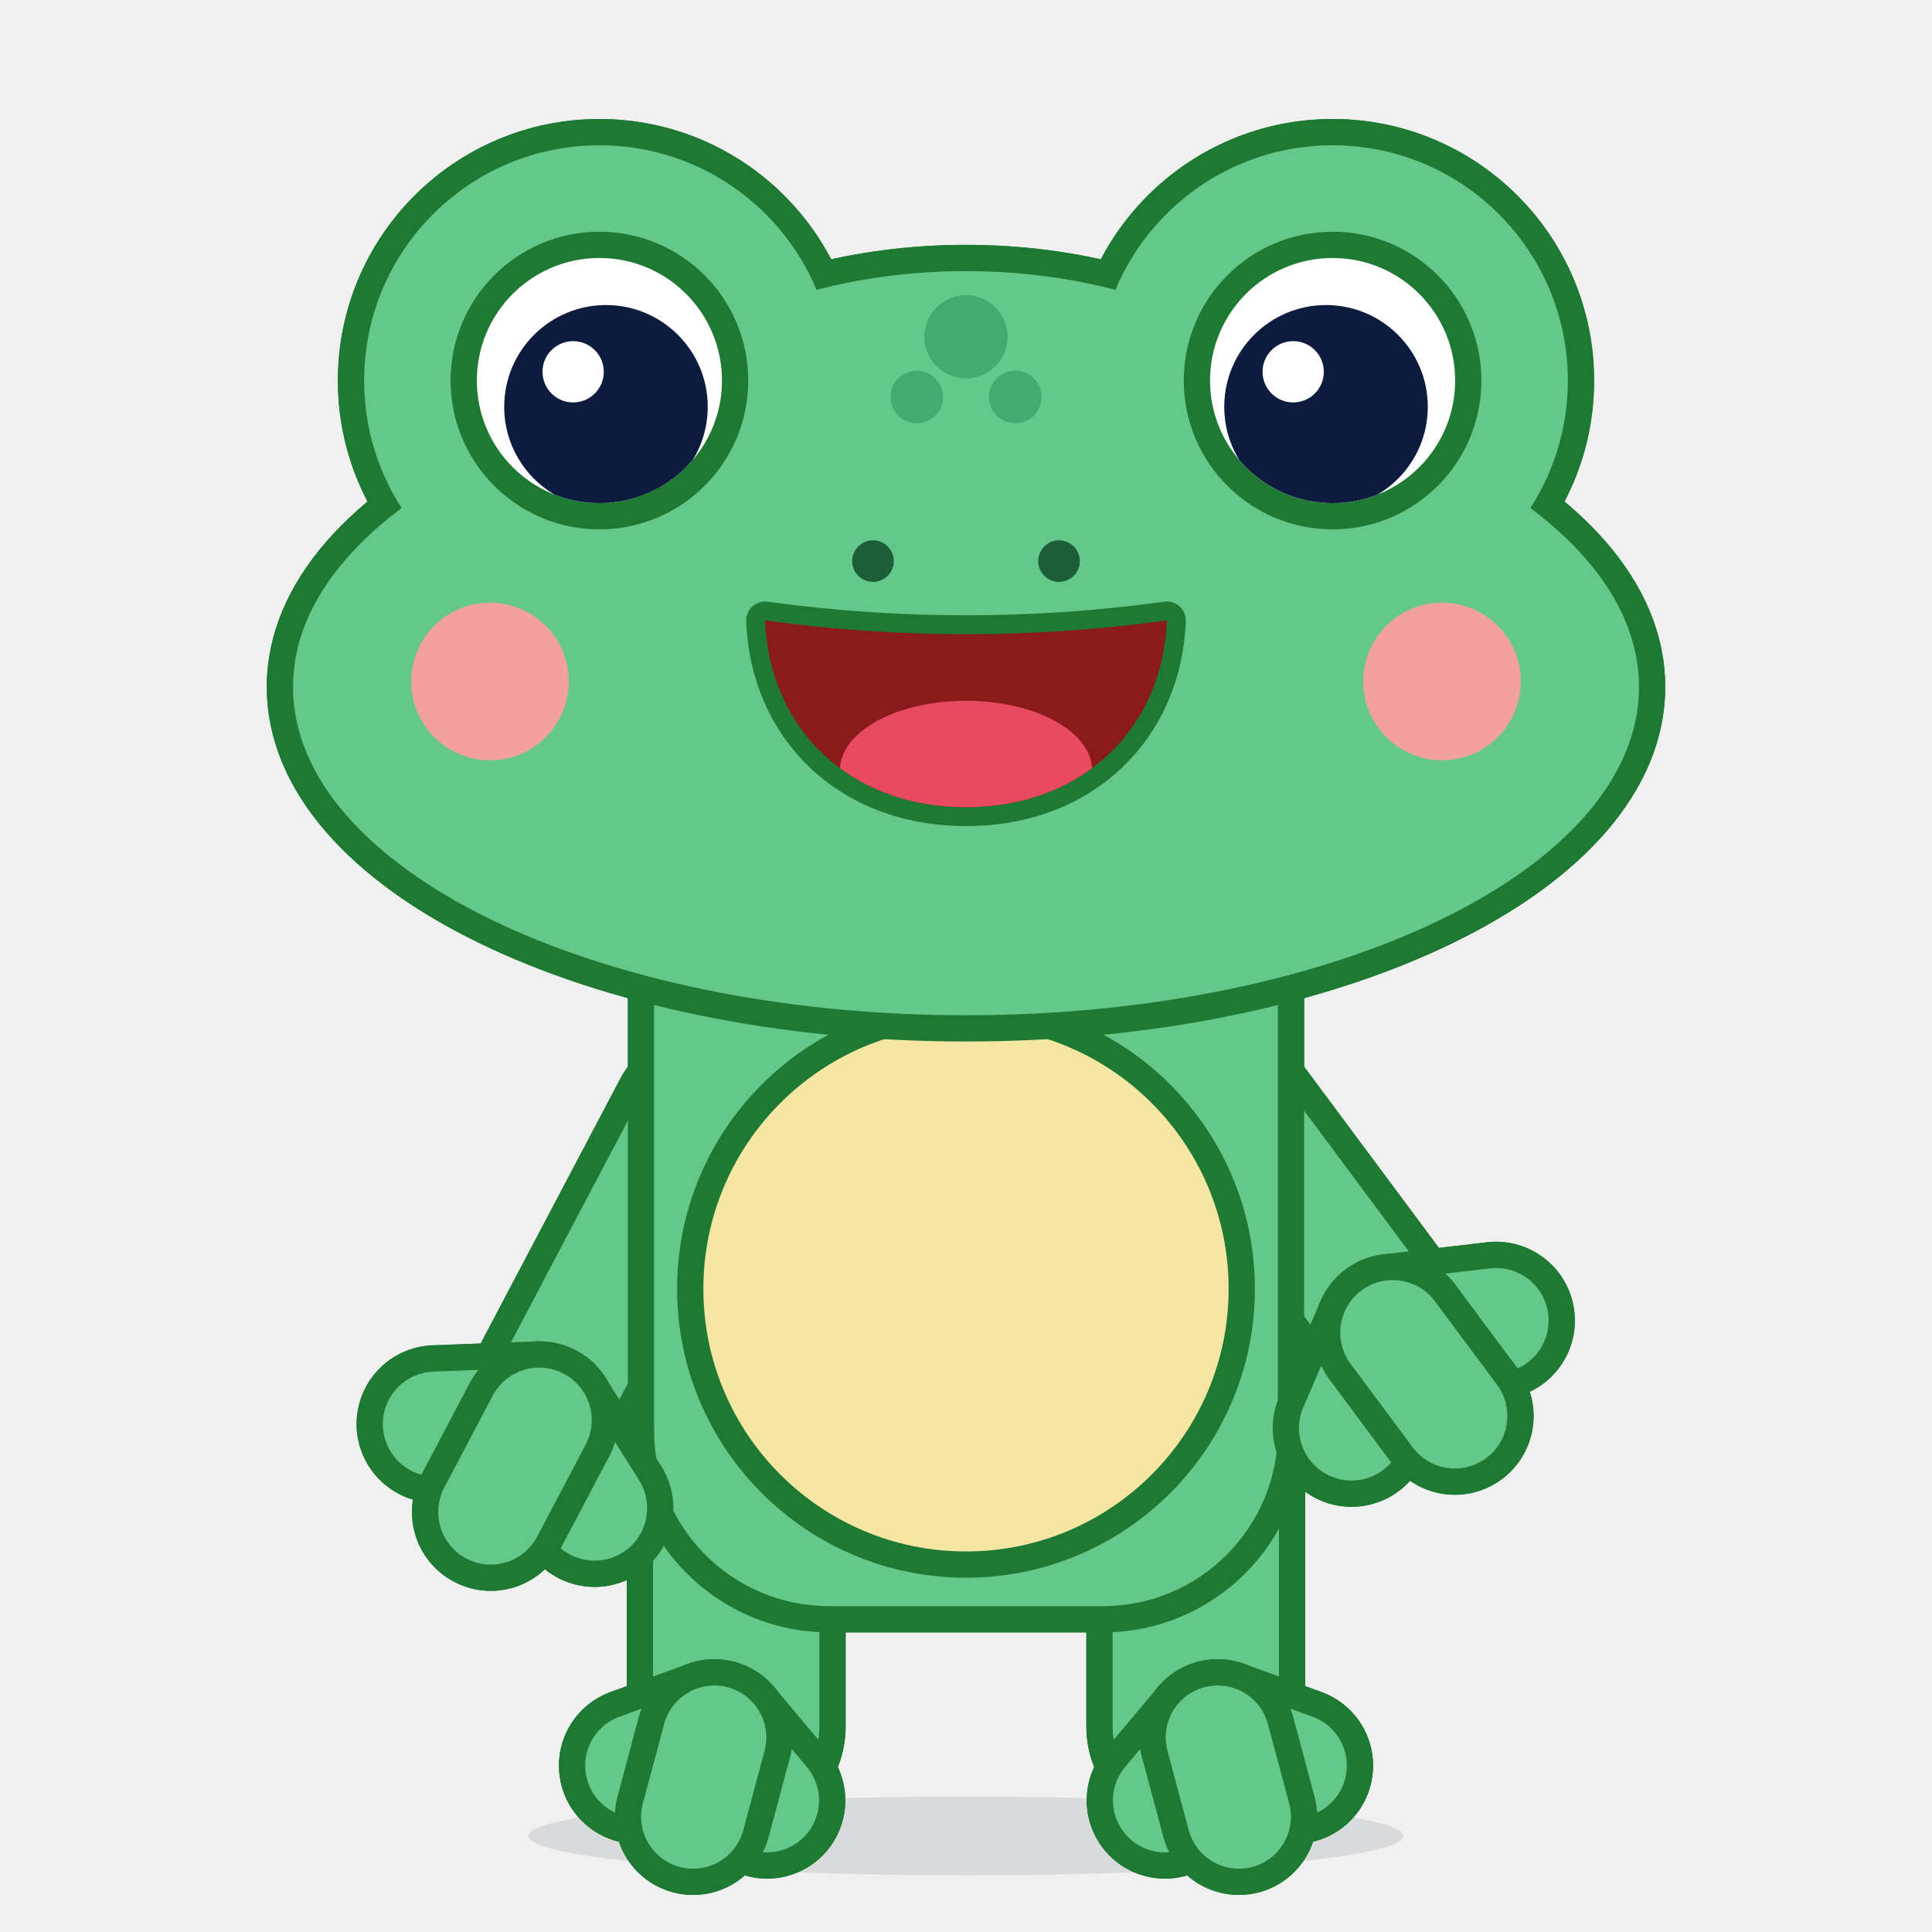
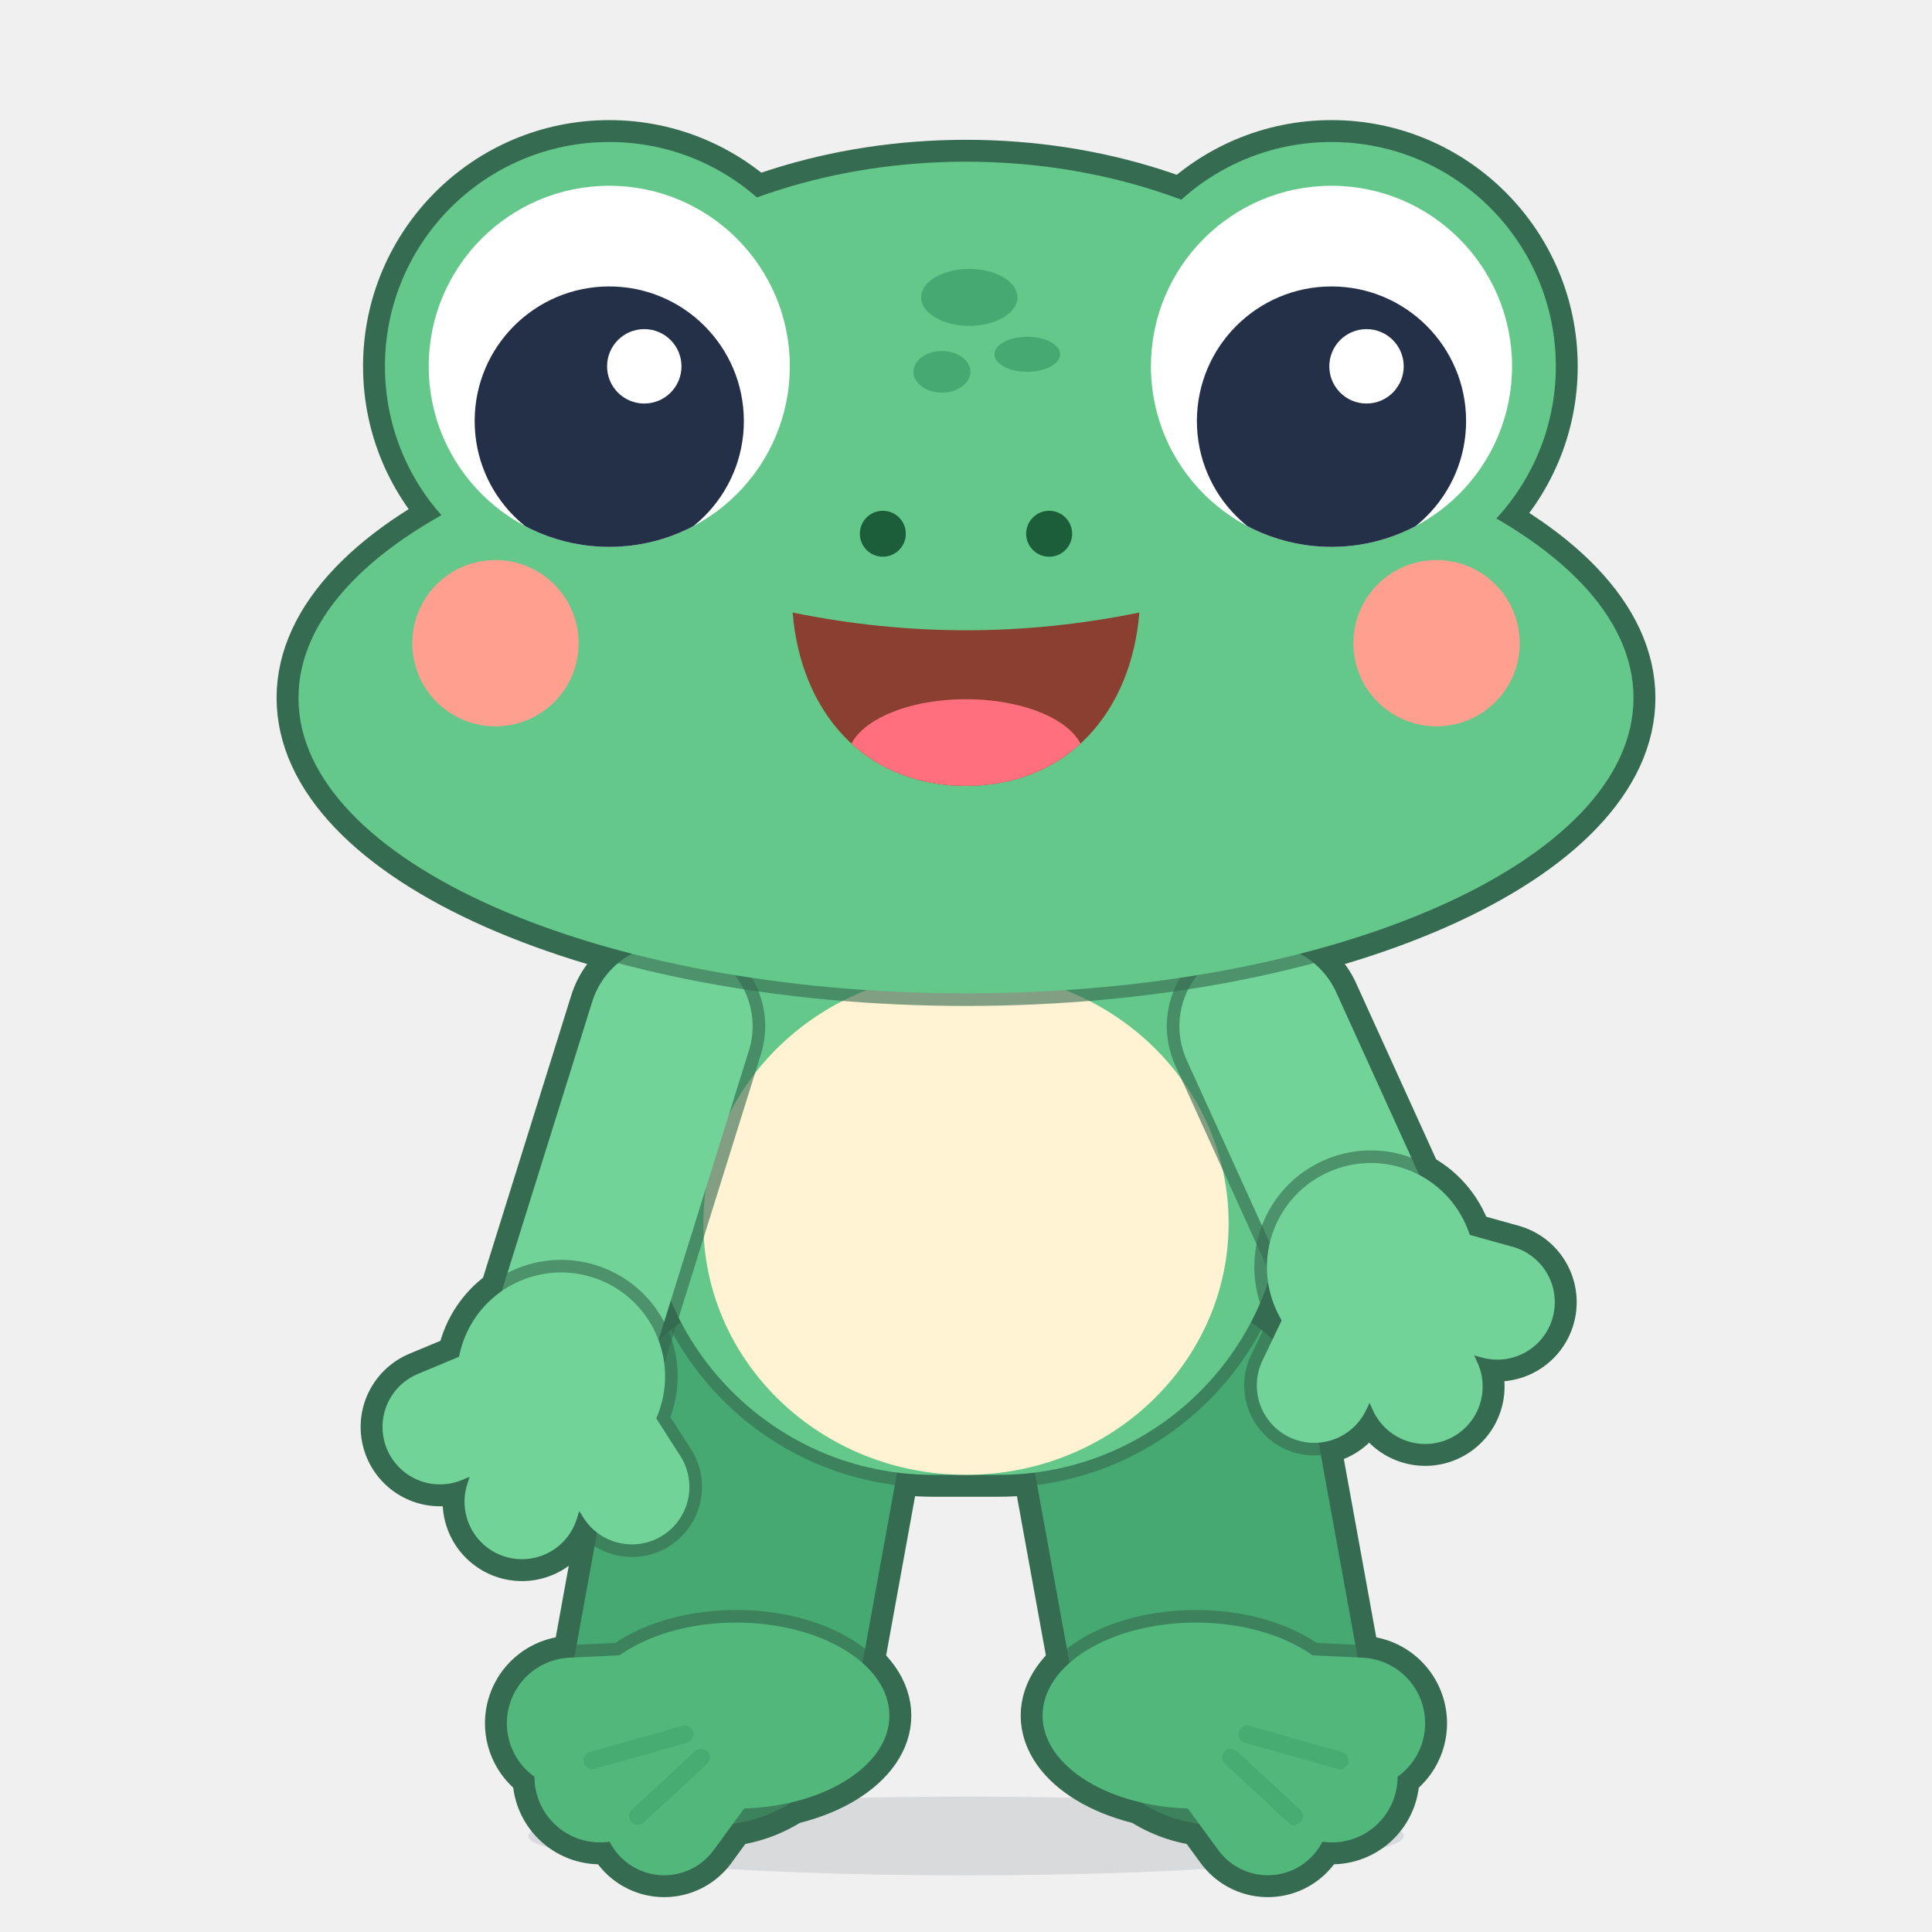
<svg xmlns="http://www.w3.org/2000/svg" viewBox="0 0 512 512" width="512" height="512">
  <g transform="translate(38.5 22.55) scale(2.9)">
    <g id="hop-root">
      <g id="shadow">
        <ellipse cx="75" cy="160.00" rx="40" ry="3.6" fill="#243047" opacity="0.120" />
      </g>
      <g id="hop-figure" transform="translate(0 0) translate(75 100) rotate(0) translate(-75 -100)">
-         <g id="hop-silhouette" fill="#1E7A32" stroke="#1E7A32" stroke-linejoin="round" stroke-linecap="round">
-           <path d="M 54 128 L 54 150" fill="none" stroke-width="20" />
-           <path d="M 52 151 L 56.82 156.75" fill="none" stroke-width="14.3" />
-           <path d="M 52 151 L 44.95 153.57" fill="none" stroke-width="14.3" />
-           <path d="M 52 151 L 50.06 158.24" fill="none" stroke-width="14.3" />
-           <path d="M 96 128 L 96 150" fill="none" stroke-width="20" />
-           <path d="M 98 151 L 93.18 156.75" fill="none" stroke-width="14.3" />
-           <path d="M 98 151 L 105.05 153.57" fill="none" stroke-width="14.3" />
-           <path d="M 98 151 L 99.94 158.24" fill="none" stroke-width="14.3" />
-           <path d="M 50.5 94.5 L 36 122" fill="none" stroke-width="16" />
-           <path d="M 99.5 94.5 L 114 114" fill="none" stroke-width="16" />
-           <path d="M 46.5 70 H 103.5 V 123 A 16 16 0 0 1 87.5 139 H 62.5 A 16 16 0 0 1 46.5 123 Z" stroke-width="4.8" />
-           <path d="M 36 122 L 41.06 130.04" fill="none" stroke-width="14.4" />
-           <path d="M 36 122 L 26.51 122.36" fill="none" stroke-width="14.4" />
-           <path d="M 36 122 L 31.57 130.4" fill="none" stroke-width="14.4" />
-           <path d="M 114 114 L 123.44 112.9" fill="none" stroke-width="14.4" />
-           <path d="M 114 114 L 110.23 122.72" fill="none" stroke-width="14.4" />
-           <path d="M 114 114 L 119.67 121.62" fill="none" stroke-width="14.4" />
+         <g id="hop-silhouette" fill="#356B50" stroke="#356B50" stroke-linejoin="round" stroke-linecap="round">
+           <g transform="translate(56 124) rotate(100.3)">
+             <path d="M 0 0 L 22.36 0" fill="none" stroke-width="30" />
+             <g transform="translate(22.36 0) rotate(-100.3) translate(2 3)">
+               <path d="M 14 0 C 14 4.69 7.73 8.5 0 8.5 C -7.73 8.5 -14 4.69 -14 0 C -14 -4.69 -7.73 -8.5 0 -8.5 C 7.73 -8.5 14 -4.69 14 0 Z" stroke-width="4" />
+               <path d="M 0 0 L -14.96 0.7" fill="none" stroke-width="16" />
+               <path d="M 0 0 L -12.44 5.59" fill="none" stroke-width="16" />
+               <path d="M 0 0 L -6.58 8.99" fill="none" stroke-width="15.2" />
+             </g>
+           </g>
+           <g transform="translate(94 124) rotate(79.7)">
+             <path d="M 0 0 L 22.36 0" fill="none" stroke-width="30" />
+             <g transform="translate(22.36 0) rotate(-79.7) translate(-2 3)">
+               <path d="M 14 0 C 14 4.69 7.73 8.5 0 8.5 C -7.73 8.5 -14 4.69 -14 0 C -14 -4.69 -7.73 -8.5 0 -8.5 C 7.73 -8.5 14 -4.69 14 0 Z" stroke-width="4" />
+               <path d="M 0 0 L 14.96 0.7" fill="none" stroke-width="16" />
+               <path d="M 0 0 L 12.44 5.59" fill="none" stroke-width="16" />
+               <path d="M 0 0 L 6.58 8.99" fill="none" stroke-width="15.2" />
+             </g>
+           </g>
+           <path d="M 46 58 H 104 V 101 A 26 26 0 0 1 78 127 H 72 A 26 26 0 0 1 46 101 Z" stroke-width="4" />
+           <g transform="translate(48 86) rotate(107.35)">
+             <path d="M 0 0 L 33.53 0" fill="none" stroke-width="19" />
+             <g transform="translate(33.53 0)">
+               <path d="M 9.5 0 C 9.5 5.25 5.25 9.5 0 9.5 C -5.25 9.5 -9.5 5.25 -9.5 0 C -9.5 -5.25 -5.25 -9.5 0 -9.5 C 5.25 -9.5 9.5 -5.25 9.5 0 Z" stroke-width="4" />
+               <path d="M 0 0 L 7.71 -9.19" fill="none" stroke-width="14.5" />
+               <path d="M 0 0 L 12 0" fill="none" stroke-width="14.5" />
+               <path d="M 0 0 L 7.71 9.19" fill="none" stroke-width="14.5" />
+             </g>
+           </g>
+           <g transform="translate(102 86) rotate(65.56)">
+             <path d="M 0 0 L 24.17 0" fill="none" stroke-width="19" />
+             <g transform="translate(24.17 0)">
+               <path d="M 9.5 0 C 9.5 5.25 5.25 9.5 0 9.5 C -5.25 9.5 -9.5 5.25 -9.5 0 C -9.5 -5.25 -5.25 -9.5 0 -9.5 C 5.25 -9.5 9.5 -5.25 9.5 0 Z" stroke-width="4" />
+               <path d="M 0 0 L 7.71 -9.19" fill="none" stroke-width="14.5" />
+               <path d="M 0 0 L 12 0" fill="none" stroke-width="14.5" />
+               <path d="M 0 0 L 7.71 9.19" fill="none" stroke-width="14.5" />
+             </g>
+           </g>
          <g transform="rotate(0 75 50)">
-             <path d="M 111 40 C 111 52.7 94.88 63 75 63 C 55.12 63 39 52.7 39 40 C 39 27.3 55.12 17 75 17 C 94.88 17 111 27.3 111 40 Z M 136.5 55 C 136.5 71.57 108.97 85 75 85 C 41.03 85 13.5 71.57 13.5 55 C 13.5 38.43 41.03 25 75 25 C 108.97 25 136.5 38.43 136.5 55 Z M 63 27 C 63 38.87 53.37 48.5 41.5 48.5 C 29.63 48.5 20 38.87 20 27 C 20 15.13 29.63 5.5 41.5 5.5 C 53.37 5.5 63 15.13 63 27 Z M 130 27 C 130 38.87 120.37 48.5 108.5 48.5 C 96.63 48.5 87 38.87 87 27 C 87 15.13 96.63 5.5 108.5 5.5 C 120.37 5.5 130 15.13 130 27 Z" stroke-width="4.8" />
+             <path d="M 119 40 C 119 58.23 99.3 73 75 73 C 50.7 73 31 58.23 31 40 C 31 21.77 50.7 7 75 7 C 99.3 7 119 21.77 119 40 Z M 136 56 C 136 70.91 108.69 83 75 83 C 41.31 83 14 70.91 14 56 C 14 41.09 41.31 29 75 29 C 108.69 29 136 41.09 136 56 Z M 62.9 25.7 C 62.9 37.02 53.72 46.2 42.4 46.2 C 31.08 46.2 21.9 37.02 21.9 25.7 C 21.9 14.38 31.08 5.2 42.4 5.2 C 53.72 5.2 62.9 14.38 62.9 25.7 Z M 128.9 25.7 C 128.9 37.02 119.72 46.2 108.4 46.2 C 97.08 46.2 87.9 37.02 87.9 25.7 C 87.9 14.38 97.08 5.2 108.4 5.2 C 119.72 5.2 128.9 14.38 128.9 25.7 Z" stroke-width="4" />
          </g>
        </g>
-         <g id="left-leg">
-           <g fill="#1E7A32" stroke="#1E7A32" stroke-linejoin="round" stroke-linecap="round">
-             <path d="M 54 128 L 54 150" fill="none" stroke-width="20" />
+         <g id="left-leg" transform="translate(56 124) rotate(100.3)">
+           <g fill="#356B50" stroke="#356B50" stroke-linejoin="round" stroke-linecap="round" opacity="0.62">
+             <path d="M 0 0 L 22.36 0" fill="none" stroke-width="28.3" />
          </g>
-           <line x1="54" y1="128" x2="54" y2="150" stroke="#63C88A" stroke-width="15.2" stroke-linecap="round" />
-           <g id="left-foot">
-             <g fill="#1E7A32" stroke="#1E7A32" stroke-linejoin="round" stroke-linecap="round">
-               <path d="M 52 151 L 56.82 156.75" fill="none" stroke-width="14.3" />
+           <line x1="0" y1="0" x2="22.36" y2="0" stroke="#45A971" stroke-width="26" stroke-linecap="round" />
+           <g id="left-foot" transform="translate(22.36 0) rotate(-100.3) translate(2 3)">
+             <g fill="#356B50" stroke="#356B50" stroke-linejoin="round" stroke-linecap="round" opacity="0.62">
+               <path d="M 14 0 C 14 4.69 7.73 8.5 0 8.5 C -7.73 8.5 -14 4.69 -14 0 C -14 -4.69 -7.73 -8.5 0 -8.5 C 7.73 -8.5 14 -4.69 14 0 Z" stroke-width="2.3" />
+               <path d="M 0 0 L -14.96 0.7" fill="none" stroke-width="14.3" />
+               <path d="M 0 0 L -12.44 5.59" fill="none" stroke-width="14.3" />
+               <path d="M 0 0 L -6.58 8.99" fill="none" stroke-width="13.5" />
            </g>
-             <line x1="52" y1="151" x2="56.82" y2="156.75" stroke="#63C88A" stroke-width="9.5" stroke-linecap="round" />
-             <g fill="#1E7A32" stroke="#1E7A32" stroke-linejoin="round" stroke-linecap="round">
-               <path d="M 52 151 L 44.95 153.57" fill="none" stroke-width="14.3" />
-             </g>
-             <line x1="52" y1="151" x2="44.95" y2="153.57" stroke="#63C88A" stroke-width="9.5" stroke-linecap="round" />
-             <g fill="#1E7A32" stroke="#1E7A32" stroke-linejoin="round" stroke-linecap="round">
-               <path d="M 52 151 L 50.06 158.24" fill="none" stroke-width="14.3" />
-             </g>
-             <line x1="52" y1="151" x2="50.06" y2="158.24" stroke="#63C88A" stroke-width="9.5" stroke-linecap="round" />
+             <ellipse cx="0" cy="0" rx="14" ry="8.5" fill="#52B77A" />
+             <line x1="0" y1="0" x2="-14.96" y2="0.7" stroke="#52B77A" stroke-width="12" stroke-linecap="round" />
+             <line x1="0" y1="0" x2="-12.44" y2="5.59" stroke="#52B77A" stroke-width="12" stroke-linecap="round" />
+             <line x1="0" y1="0" x2="-6.58" y2="8.99" stroke="#52B77A" stroke-width="11.2" stroke-linecap="round" />
+             <line x1="-4.7" y1="1.71" x2="-13.16" y2="4.1" stroke="#45A971" stroke-width="1.6" stroke-linecap="round" opacity="0.8" />
+             <line x1="-3.21" y1="3.83" x2="-9" y2="9.19" stroke="#45A971" stroke-width="1.6" stroke-linecap="round" opacity="0.8" />
          </g>
        </g>
-         <g id="right-leg">
-           <g fill="#1E7A32" stroke="#1E7A32" stroke-linejoin="round" stroke-linecap="round">
-             <path d="M 96 128 L 96 150" fill="none" stroke-width="20" />
+         <g id="right-leg" transform="translate(94 124) rotate(79.7)">
+           <g fill="#356B50" stroke="#356B50" stroke-linejoin="round" stroke-linecap="round" opacity="0.62">
+             <path d="M 0 0 L 22.36 0" fill="none" stroke-width="28.3" />
          </g>
-           <line x1="96" y1="128" x2="96" y2="150" stroke="#63C88A" stroke-width="15.2" stroke-linecap="round" />
-           <g id="right-foot">
-             <g fill="#1E7A32" stroke="#1E7A32" stroke-linejoin="round" stroke-linecap="round">
-               <path d="M 98 151 L 93.18 156.75" fill="none" stroke-width="14.3" />
+           <line x1="0" y1="0" x2="22.36" y2="0" stroke="#45A971" stroke-width="26" stroke-linecap="round" />
+           <g id="right-foot" transform="translate(22.36 0) rotate(-79.7) translate(-2 3)">
+             <g fill="#356B50" stroke="#356B50" stroke-linejoin="round" stroke-linecap="round" opacity="0.62">
+               <path d="M 14 0 C 14 4.69 7.73 8.5 0 8.5 C -7.73 8.5 -14 4.69 -14 0 C -14 -4.69 -7.73 -8.5 0 -8.5 C 7.73 -8.5 14 -4.69 14 0 Z" stroke-width="2.3" />
+               <path d="M 0 0 L 14.96 0.7" fill="none" stroke-width="14.3" />
+               <path d="M 0 0 L 12.44 5.59" fill="none" stroke-width="14.3" />
+               <path d="M 0 0 L 6.58 8.99" fill="none" stroke-width="13.5" />
            </g>
-             <line x1="98" y1="151" x2="93.18" y2="156.75" stroke="#63C88A" stroke-width="9.5" stroke-linecap="round" />
-             <g fill="#1E7A32" stroke="#1E7A32" stroke-linejoin="round" stroke-linecap="round">
-               <path d="M 98 151 L 105.05 153.57" fill="none" stroke-width="14.3" />
-             </g>
-             <line x1="98" y1="151" x2="105.05" y2="153.57" stroke="#63C88A" stroke-width="9.5" stroke-linecap="round" />
-             <g fill="#1E7A32" stroke="#1E7A32" stroke-linejoin="round" stroke-linecap="round">
-               <path d="M 98 151 L 99.94 158.24" fill="none" stroke-width="14.3" />
-             </g>
-             <line x1="98" y1="151" x2="99.94" y2="158.24" stroke="#63C88A" stroke-width="9.5" stroke-linecap="round" />
+             <ellipse cx="0" cy="0" rx="14" ry="8.5" fill="#52B77A" />
+             <line x1="0" y1="0" x2="14.96" y2="0.7" stroke="#52B77A" stroke-width="12" stroke-linecap="round" />
+             <line x1="0" y1="0" x2="12.44" y2="5.59" stroke="#52B77A" stroke-width="12" stroke-linecap="round" />
+             <line x1="0" y1="0" x2="6.58" y2="8.99" stroke="#52B77A" stroke-width="11.2" stroke-linecap="round" />
+             <line x1="4.7" y1="1.71" x2="13.16" y2="4.1" stroke="#45A971" stroke-width="1.6" stroke-linecap="round" opacity="0.8" />
+             <line x1="3.21" y1="3.83" x2="9" y2="9.19" stroke="#45A971" stroke-width="1.6" stroke-linecap="round" opacity="0.8" />
          </g>
        </g>
-         <g id="left-arm">
-           <g fill="#1E7A32" stroke="#1E7A32" stroke-linejoin="round" stroke-linecap="round">
-             <path d="M 50.5 94.5 L 36 122" fill="none" stroke-width="16" />
+         <g id="body">
+           <g fill="#356B50" stroke="#356B50" stroke-linejoin="round" stroke-linecap="round" opacity="0.62">
+             <path d="M 46 58 H 104 V 101 A 26 26 0 0 1 78 127 H 72 A 26 26 0 0 1 46 101 Z" stroke-width="2.3" />
          </g>
-           <line x1="50.5" y1="94.5" x2="36" y2="122" stroke="#63C88A" stroke-width="11.2" stroke-linecap="round" />
-         </g>
-         <g id="right-arm">
-           <g fill="#1E7A32" stroke="#1E7A32" stroke-linejoin="round" stroke-linecap="round">
-             <path d="M 99.5 94.5 L 114 114" fill="none" stroke-width="16" />
-           </g>
-           <line x1="99.5" y1="94.5" x2="114" y2="114" stroke="#63C88A" stroke-width="11.2" stroke-linecap="round" />
-         </g>
-         <g id="body">
-           <g fill="#1E7A32" stroke="#1E7A32" stroke-linejoin="round" stroke-linecap="round">
-             <path d="M 46.5 70 H 103.5 V 123 A 16 16 0 0 1 87.5 139 H 62.5 A 16 16 0 0 1 46.5 123 Z" stroke-width="4.8" />
-           </g>
-           <path d="M 46.5 70 H 103.5 V 123 A 16 16 0 0 1 87.5 139 H 62.5 A 16 16 0 0 1 46.5 123 Z" fill="#63C88A" />
+           <path d="M 46 58 H 104 V 101 A 26 26 0 0 1 78 127 H 72 A 26 26 0 0 1 46 101 Z" fill="#63C88A" />
        </g>
        <g id="belly">
-           <g fill="#1E7A32" stroke="#1E7A32" stroke-linejoin="round" stroke-linecap="round">
-             <path d="M 99 110 C 99 123.25 88.25 134 75 134 C 61.75 134 51 123.25 51 110 C 51 96.75 61.75 86 75 86 C 88.25 86 99 96.75 99 110 Z" stroke-width="4.8" />
+           <ellipse cx="75" cy="104" rx="24" ry="23" fill="#FFF3D4" />
+         </g>
+         <g id="left-arm" transform="translate(48 86) rotate(107.35)">
+           <g fill="#356B50" stroke="#356B50" stroke-linejoin="round" stroke-linecap="round" opacity="0.62">
+             <path d="M 0 0 L 33.53 0" fill="none" stroke-width="17.3" />
          </g>
-           <circle cx="75" cy="110" r="24" fill="#F5E6A3" />
+           <line x1="0" y1="0" x2="33.53" y2="0" stroke="#71D397" stroke-width="15" stroke-linecap="round" />
+           <g id="left-hand" transform="translate(33.53 0)">
+             <g fill="#356B50" stroke="#356B50" stroke-linejoin="round" stroke-linecap="round" opacity="0.62">
+               <path d="M 9.5 0 C 9.5 5.25 5.25 9.5 0 9.5 C -5.25 9.5 -9.5 5.25 -9.5 0 C -9.5 -5.25 -5.25 -9.5 0 -9.5 C 5.25 -9.5 9.5 -5.25 9.5 0 Z" stroke-width="2.3" />
+               <path d="M 0 0 L 7.71 -9.19" fill="none" stroke-width="12.8" />
+               <path d="M 0 0 L 12 0" fill="none" stroke-width="12.8" />
+               <path d="M 0 0 L 7.71 9.19" fill="none" stroke-width="12.8" />
+             </g>
+             <circle cx="0" cy="0" r="9.5" fill="#71D397" />
+             <line x1="0" y1="0" x2="7.71" y2="-9.19" stroke="#71D397" stroke-width="10.5" stroke-linecap="round" />
+             <line x1="0" y1="0" x2="12" y2="0" stroke="#71D397" stroke-width="10.5" stroke-linecap="round" />
+             <line x1="0" y1="0" x2="7.71" y2="9.19" stroke="#71D397" stroke-width="10.5" stroke-linecap="round" />
+           </g>
        </g>
-         <g id="left-hand">
-           <g fill="#1E7A32" stroke="#1E7A32" stroke-linejoin="round" stroke-linecap="round">
-             <path d="M 36 122 L 41.06 130.04" fill="none" stroke-width="14.4" />
+         <g id="right-arm" transform="translate(102 86) rotate(65.56)">
+           <g fill="#356B50" stroke="#356B50" stroke-linejoin="round" stroke-linecap="round" opacity="0.62">
+             <path d="M 0 0 L 24.17 0" fill="none" stroke-width="17.3" />
          </g>
-           <line x1="36" y1="122" x2="41.06" y2="130.04" stroke="#63C88A" stroke-width="9.6" stroke-linecap="round" />
-           <g fill="#1E7A32" stroke="#1E7A32" stroke-linejoin="round" stroke-linecap="round">
-             <path d="M 36 122 L 26.51 122.36" fill="none" stroke-width="14.4" />
+           <line x1="0" y1="0" x2="24.17" y2="0" stroke="#71D397" stroke-width="15" stroke-linecap="round" />
+           <g id="right-hand" transform="translate(24.17 0)">
+             <g fill="#356B50" stroke="#356B50" stroke-linejoin="round" stroke-linecap="round" opacity="0.62">
+               <path d="M 9.5 0 C 9.5 5.25 5.25 9.5 0 9.5 C -5.25 9.5 -9.5 5.25 -9.5 0 C -9.5 -5.25 -5.25 -9.5 0 -9.5 C 5.25 -9.5 9.5 -5.25 9.5 0 Z" stroke-width="2.3" />
+               <path d="M 0 0 L 7.71 -9.19" fill="none" stroke-width="12.8" />
+               <path d="M 0 0 L 12 0" fill="none" stroke-width="12.8" />
+               <path d="M 0 0 L 7.71 9.19" fill="none" stroke-width="12.8" />
+             </g>
+             <circle cx="0" cy="0" r="9.5" fill="#71D397" />
+             <line x1="0" y1="0" x2="7.71" y2="-9.19" stroke="#71D397" stroke-width="10.5" stroke-linecap="round" />
+             <line x1="0" y1="0" x2="12" y2="0" stroke="#71D397" stroke-width="10.5" stroke-linecap="round" />
+             <line x1="0" y1="0" x2="7.71" y2="9.19" stroke="#71D397" stroke-width="10.5" stroke-linecap="round" />
          </g>
-           <line x1="36" y1="122" x2="26.51" y2="122.36" stroke="#63C88A" stroke-width="9.6" stroke-linecap="round" />
-           <g fill="#1E7A32" stroke="#1E7A32" stroke-linejoin="round" stroke-linecap="round">
-             <path d="M 36 122 L 31.57 130.4" fill="none" stroke-width="14.4" />
-           </g>
-           <line x1="36" y1="122" x2="31.57" y2="130.4" stroke="#63C88A" stroke-width="9.6" stroke-linecap="round" />
-         </g>
-         <g id="right-hand">
-           <g fill="#1E7A32" stroke="#1E7A32" stroke-linejoin="round" stroke-linecap="round">
-             <path d="M 114 114 L 123.44 112.9" fill="none" stroke-width="14.4" />
-           </g>
-           <line x1="114" y1="114" x2="123.44" y2="112.9" stroke="#63C88A" stroke-width="9.6" stroke-linecap="round" />
-           <g fill="#1E7A32" stroke="#1E7A32" stroke-linejoin="round" stroke-linecap="round">
-             <path d="M 114 114 L 110.23 122.72" fill="none" stroke-width="14.4" />
-           </g>
-           <line x1="114" y1="114" x2="110.23" y2="122.72" stroke="#63C88A" stroke-width="9.6" stroke-linecap="round" />
-           <g fill="#1E7A32" stroke="#1E7A32" stroke-linejoin="round" stroke-linecap="round">
-             <path d="M 114 114 L 119.67 121.62" fill="none" stroke-width="14.4" />
-           </g>
-           <line x1="114" y1="114" x2="119.67" y2="121.62" stroke="#63C88A" stroke-width="9.6" stroke-linecap="round" />
        </g>
        <g id="head" transform="rotate(0 75 50)">
-           <g fill="#1E7A32" stroke="#1E7A32" stroke-linejoin="round" stroke-linecap="round">
-             <path d="M 111 40 C 111 52.7 94.88 63 75 63 C 55.12 63 39 52.7 39 40 C 39 27.3 55.12 17 75 17 C 94.88 17 111 27.3 111 40 Z M 136.5 55 C 136.5 71.57 108.97 85 75 85 C 41.03 85 13.5 71.57 13.5 55 C 13.5 38.43 41.03 25 75 25 C 108.97 25 136.5 38.43 136.5 55 Z M 63 27 C 63 38.87 53.37 48.5 41.5 48.5 C 29.63 48.5 20 38.87 20 27 C 20 15.13 29.63 5.5 41.5 5.5 C 53.37 5.5 63 15.13 63 27 Z M 130 27 C 130 38.87 120.37 48.5 108.5 48.5 C 96.63 48.5 87 38.87 87 27 C 87 15.13 96.63 5.5 108.5 5.5 C 120.37 5.5 130 15.13 130 27 Z" stroke-width="4.8" />
+           <g fill="#356B50" stroke="#356B50" stroke-linejoin="round" stroke-linecap="round" opacity="0.62">
+             <path d="M 119 40 C 119 58.23 99.3 73 75 73 C 50.7 73 31 58.23 31 40 C 31 21.77 50.7 7 75 7 C 99.3 7 119 21.77 119 40 Z M 136 56 C 136 70.91 108.69 83 75 83 C 41.31 83 14 70.91 14 56 C 14 41.09 41.31 29 75 29 C 108.69 29 136 41.09 136 56 Z M 62.9 25.7 C 62.9 37.02 53.72 46.2 42.4 46.2 C 31.08 46.2 21.9 37.02 21.9 25.7 C 21.9 14.38 31.08 5.2 42.4 5.2 C 53.72 5.2 62.9 14.38 62.9 25.7 Z M 128.9 25.7 C 128.9 37.02 119.72 46.2 108.4 46.2 C 97.08 46.2 87.9 37.02 87.9 25.7 C 87.9 14.38 97.08 5.2 108.4 5.2 C 119.72 5.2 128.9 14.38 128.9 25.7 Z" stroke-width="2.3" />
          </g>
-           <ellipse cx="75" cy="40" rx="36" ry="23" fill="#63C88A" />
-           <ellipse cx="75" cy="55" rx="61.5" ry="30" fill="#63C88A" />
-           <circle cx="41.5" cy="27" r="21.5" fill="#63C88A" />
-           <circle cx="108.5" cy="27" r="21.5" fill="#63C88A" />
+           <ellipse cx="75" cy="40" rx="44" ry="33" fill="#63C88A" />
+           <ellipse cx="75" cy="56" rx="61" ry="27" fill="#63C88A" />
+           <circle cx="42.4" cy="25.7" r="20.5" fill="#63C88A" />
+           <circle cx="108.4" cy="25.7" r="20.5" fill="#63C88A" />
          <g id="accent-details">
-             <circle cx="75" cy="23" r="3.8" fill="#45A971" />
-             <circle cx="70.5" cy="28.5" r="2.4" fill="#45A971" />
-             <circle cx="79.5" cy="28.5" r="2.4" fill="#45A971" />
+             <ellipse cx="75.3" cy="19.4" rx="4.4" ry="2.6" fill="#45A971" />
+             <ellipse cx="72.8" cy="26.2" rx="2.6" ry="1.9" fill="#45A971" />
+             <ellipse cx="80.6" cy="24.6" rx="3.0" ry="1.6" fill="#45A971" />
          </g>
          <g id="eyes-group">
            <g id="left-eye">
              <g>
                <clipPath id="eyeClip42">
-                   <circle cx="41.5" cy="27" r="11.2" />
+                   <circle cx="42.4" cy="25.7" r="16.5" />
                </clipPath>
-                 <circle cx="41.5" cy="27" r="11.2" fill="#1E7A32" stroke="#1E7A32" stroke-width="4.8" />
-                 <circle cx="41.5" cy="27" r="11.2" fill="#FFFFFF" />
+                 <circle cx="42.4" cy="25.7" r="16.5" fill="#FFFFFF" />
                <g clip-path="url(#eyeClip42)">
-                   <circle id="left-pupil" cx="42.1" cy="29.4" r="9.3" fill="#0D1B3E" />
-                   <circle cx="39.1" cy="26.2" r="2.8" fill="#FFFFFF" />
+                   <circle id="left-pupil" cx="42.4" cy="30.7" r="12.3" fill="#243047" />
+                   <circle cx="45.6" cy="25.7" r="3.4" fill="#FFFFFF" />
                </g>
              </g>
            </g>
            <g id="right-eye">
              <g>
-                 <clipPath id="eyeClip109">
-                   <circle cx="108.5" cy="27" r="11.2" />
+                 <clipPath id="eyeClip108">
+                   <circle cx="108.4" cy="25.7" r="16.5" />
                </clipPath>
-                 <circle cx="108.5" cy="27" r="11.2" fill="#1E7A32" stroke="#1E7A32" stroke-width="4.8" />
-                 <circle cx="108.5" cy="27" r="11.2" fill="#FFFFFF" />
-                 <g clip-path="url(#eyeClip109)">
-                   <circle id="right-pupil" cx="107.9" cy="29.4" r="9.3" fill="#0D1B3E" />
-                   <circle cx="104.9" cy="26.2" r="2.8" fill="#FFFFFF" />
+                 <circle cx="108.4" cy="25.7" r="16.5" fill="#FFFFFF" />
+                 <g clip-path="url(#eyeClip108)">
+                   <circle id="right-pupil" cx="108.4" cy="30.7" r="12.3" fill="#243047" />
+                   <circle cx="111.6" cy="25.7" r="3.4" fill="#FFFFFF" />
                </g>
              </g>
            </g>
          </g>
          <g id="cheeks">
-             <circle cx="31.5" cy="54.5" r="7.2" fill="#F4A0A0" />
-             <circle cx="118.5" cy="54.5" r="7.2" fill="#F4A0A0" />
+             <circle cx="32" cy="51" r="7.6" fill="#FF9F8F" />
+             <circle cx="118" cy="51" r="7.6" fill="#FF9F8F" />
          </g>
-           <circle cx="66.5" cy="43.5" r="1.9" fill="#1B5E39" />
-           <circle cx="83.5" cy="43.5" r="1.9" fill="#1B5E39" />
+           <circle cx="67.4" cy="41" r="2.1" fill="#1B5E39" />
+           <circle cx="82.6" cy="41" r="2.1" fill="#1B5E39" />
          <g id="mouth">
            <g transform="translate(75 50) scale(0.72) translate(-75 -50)">
              <clipPath id="mouthCliptalk">
-                 <path d="M 49.5 48.5 Q 75 52 100.5 48.5 C 100 62 90 72.2 75 72.2 C 60 72.2 50 62 49.5 48.5 Z" />
+                 <path d="M 53 47.5 Q 75 52 97 47.5 C 96 60 88 69.5 75 69.5 C 62 69.5 54 60 53 47.5 Z" />
              </clipPath>
-               <path d="M 49.5 48.5 Q 75 52 100.5 48.5 C 100 62 90 72.2 75 72.2 C 60 72.2 50 62 49.5 48.5 Z" fill="#1E7A32" stroke="#1E7A32" stroke-width="4.8" stroke-linejoin="round" />
-               <path d="M 49.5 48.5 Q 75 52 100.5 48.5 C 100 62 90 72.2 75 72.2 C 60 72.2 50 62 49.5 48.5 Z" fill="#8B1A1A" />
-               <ellipse cx="75" cy="67.5" rx="16" ry="8.8" fill="#E84A5F" clip-path="url(#mouthCliptalk)" />
+               <path d="M 53 47.5 Q 75 52 97 47.5 C 96 60 88 69.5 75 69.5 C 62 69.5 54 60 53 47.5 Z" fill="#8A3F30" />
+               <ellipse cx="75" cy="66" rx="15" ry="7.5" fill="#FF6F7D" clip-path="url(#mouthCliptalk)" />
            </g>
          </g>
        </g>
      </g>
    </g>
  </g>
</svg>
